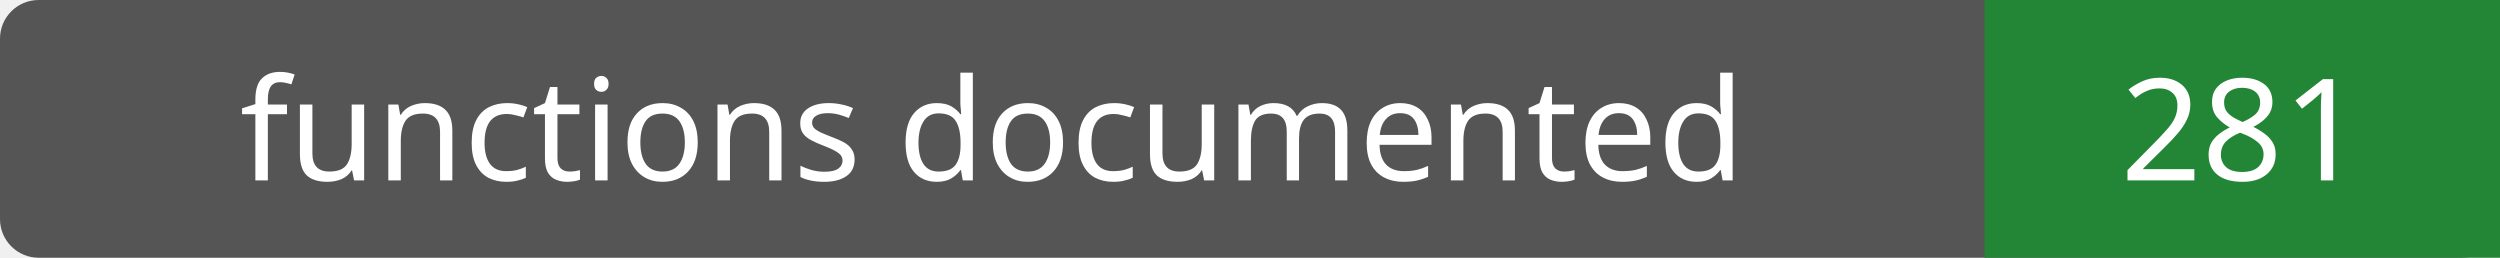
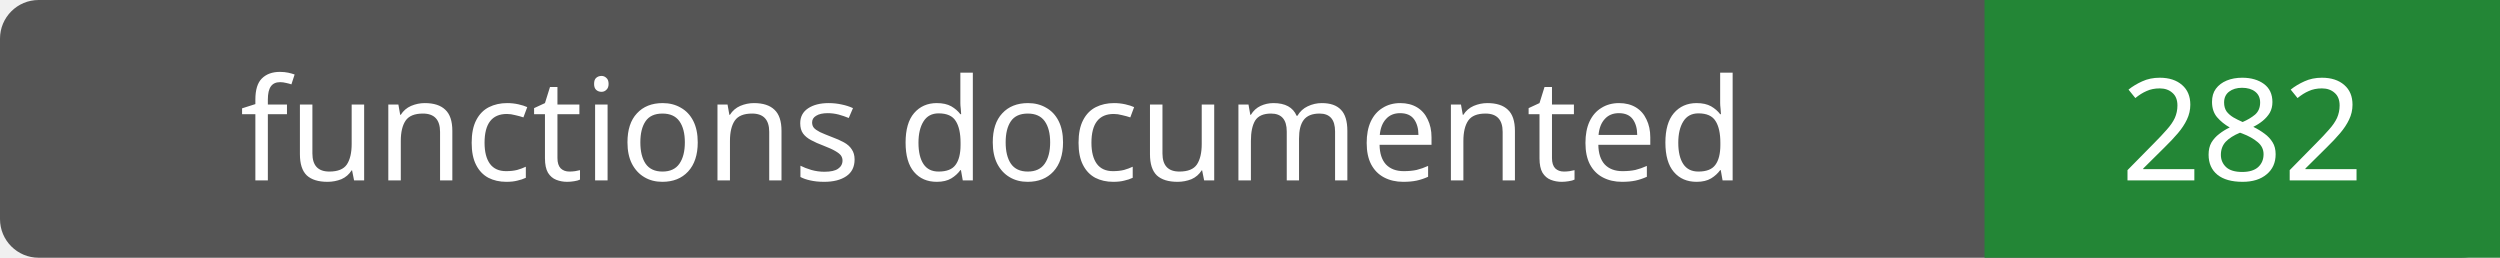
- <svg xmlns="http://www.w3.org/2000/svg" width="194" height="20" role="img" aria-label="functions documented: 281">
+ <svg xmlns="http://www.w3.org/2000/svg" width="194" height="20" role="img" aria-label="functions documented: 282">
  <rect width="194" height="20" rx="3" fill="#555" />
  <path fill="#238636" d="M154 0h40v20H154z" />
  <g fill="#fff" text-anchor="middle" font-family="Verdana,sans-serif" font-size="11">
    <text x="77.0" y="14">functions documented</text>
-     <text x="174.0" y="14">281</text>
+     <text x="174.0" y="14">282</text>
  </g>
</svg>
